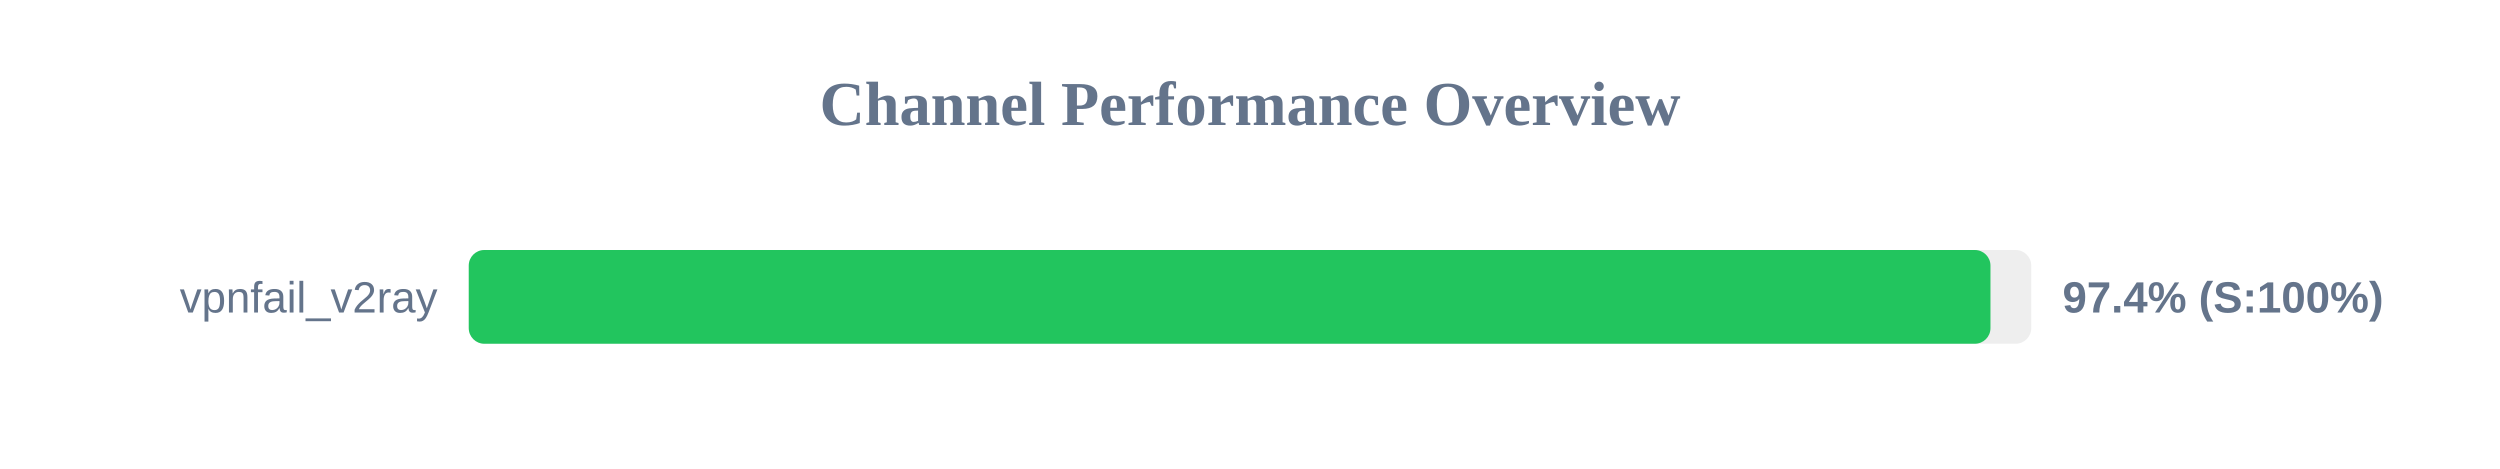
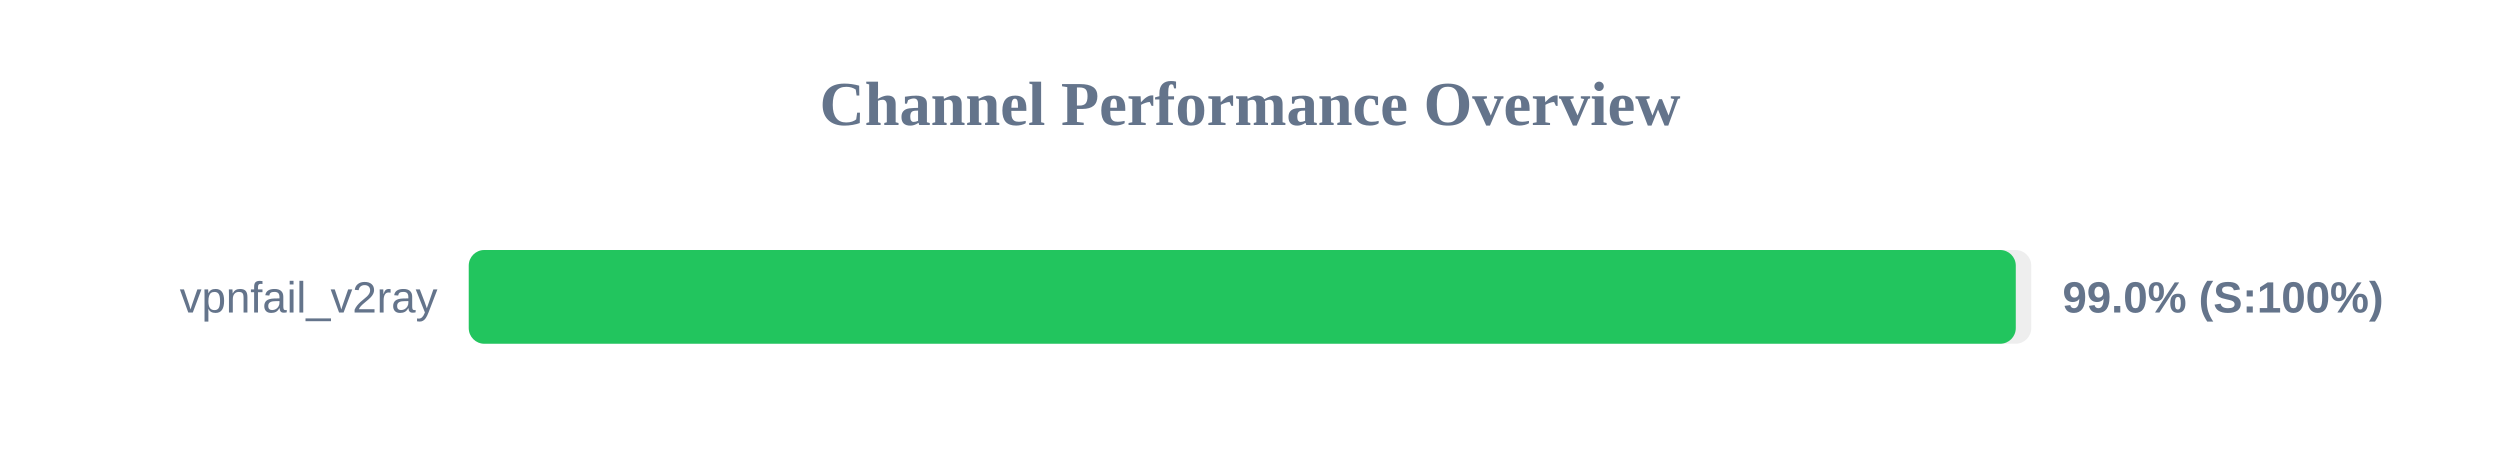
<svg xmlns="http://www.w3.org/2000/svg" width="800" height="150" version="1.1">
  <style>
        .row { font: 14px Arial; fill: #64748b; }
        .score { font: bold 14px Arial; fill: #64748b; }
    </style>
  <text x="400" y="40" text-anchor="middle" font-size="20px" font-weight="bold" fill="#64748b">Channel Performance Overview</text>
  <rect x="150" y="80" width="500" height="30" fill="#eee" rx="5" />
-   <rect x="150" y="80" width="486.95" height="30" fill="#22c55e" rx="5" />
+   <rect x="150" y="80" width="495.05" height="30" fill="#22c55e" rx="5" />
  <text x="140" y="100" text-anchor="end" class="row">vpnfail_v2ray</text>
-   <text x="660" y="100" text-anchor="start" class="score">97.4% (S:100%)</text>
+   <text x="660" y="100" text-anchor="start" class="score">99.0% (S:100%)</text>
</svg>
